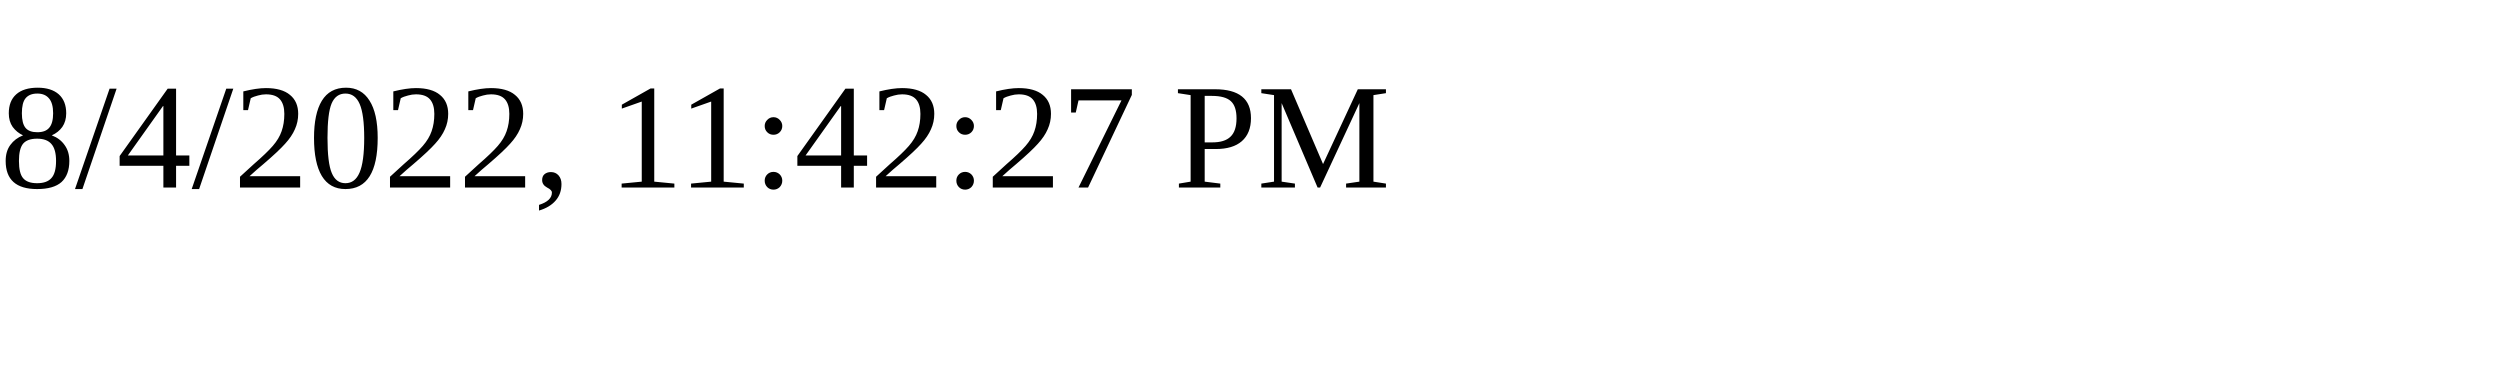
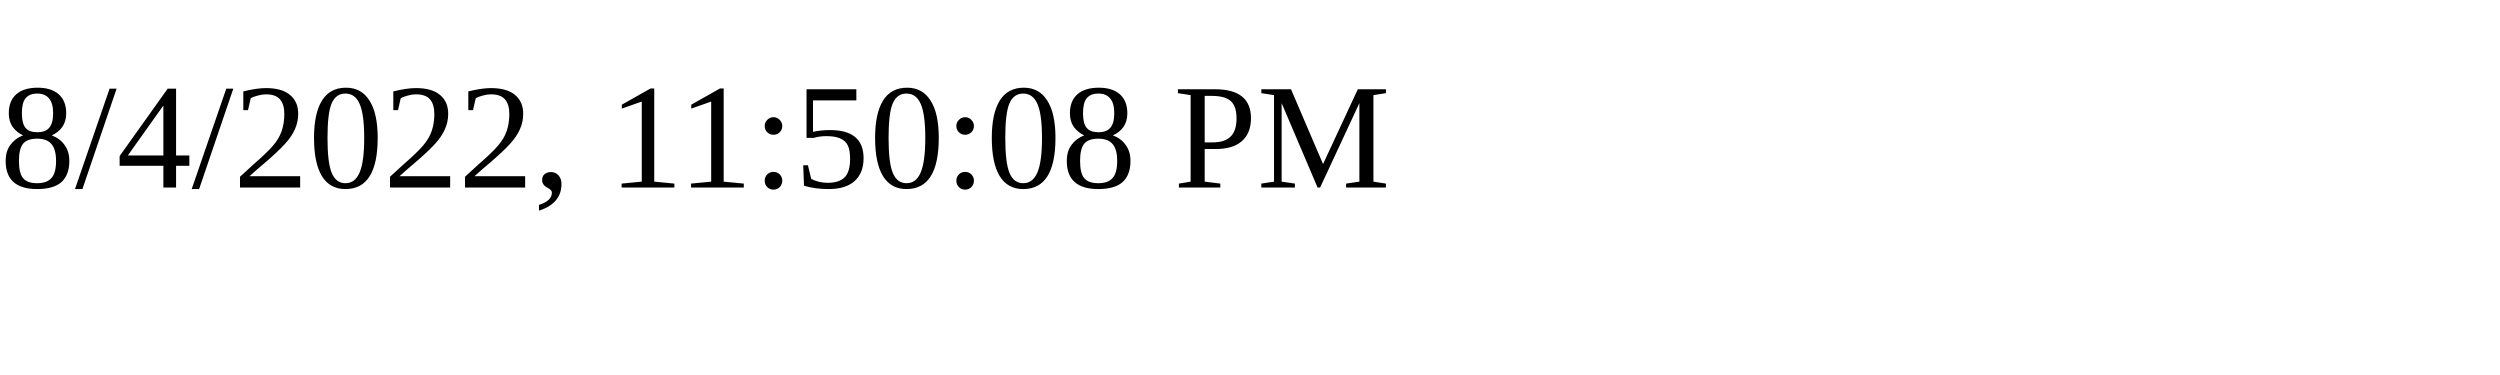
<svg xmlns="http://www.w3.org/2000/svg" height="30" width="200">
-   <text x="0" y="15">8/4/2022, 11:42:27 PM</text>
+   <text x="0" y="15">8/4/2022, 11:50:08 PM</text>
</svg>
